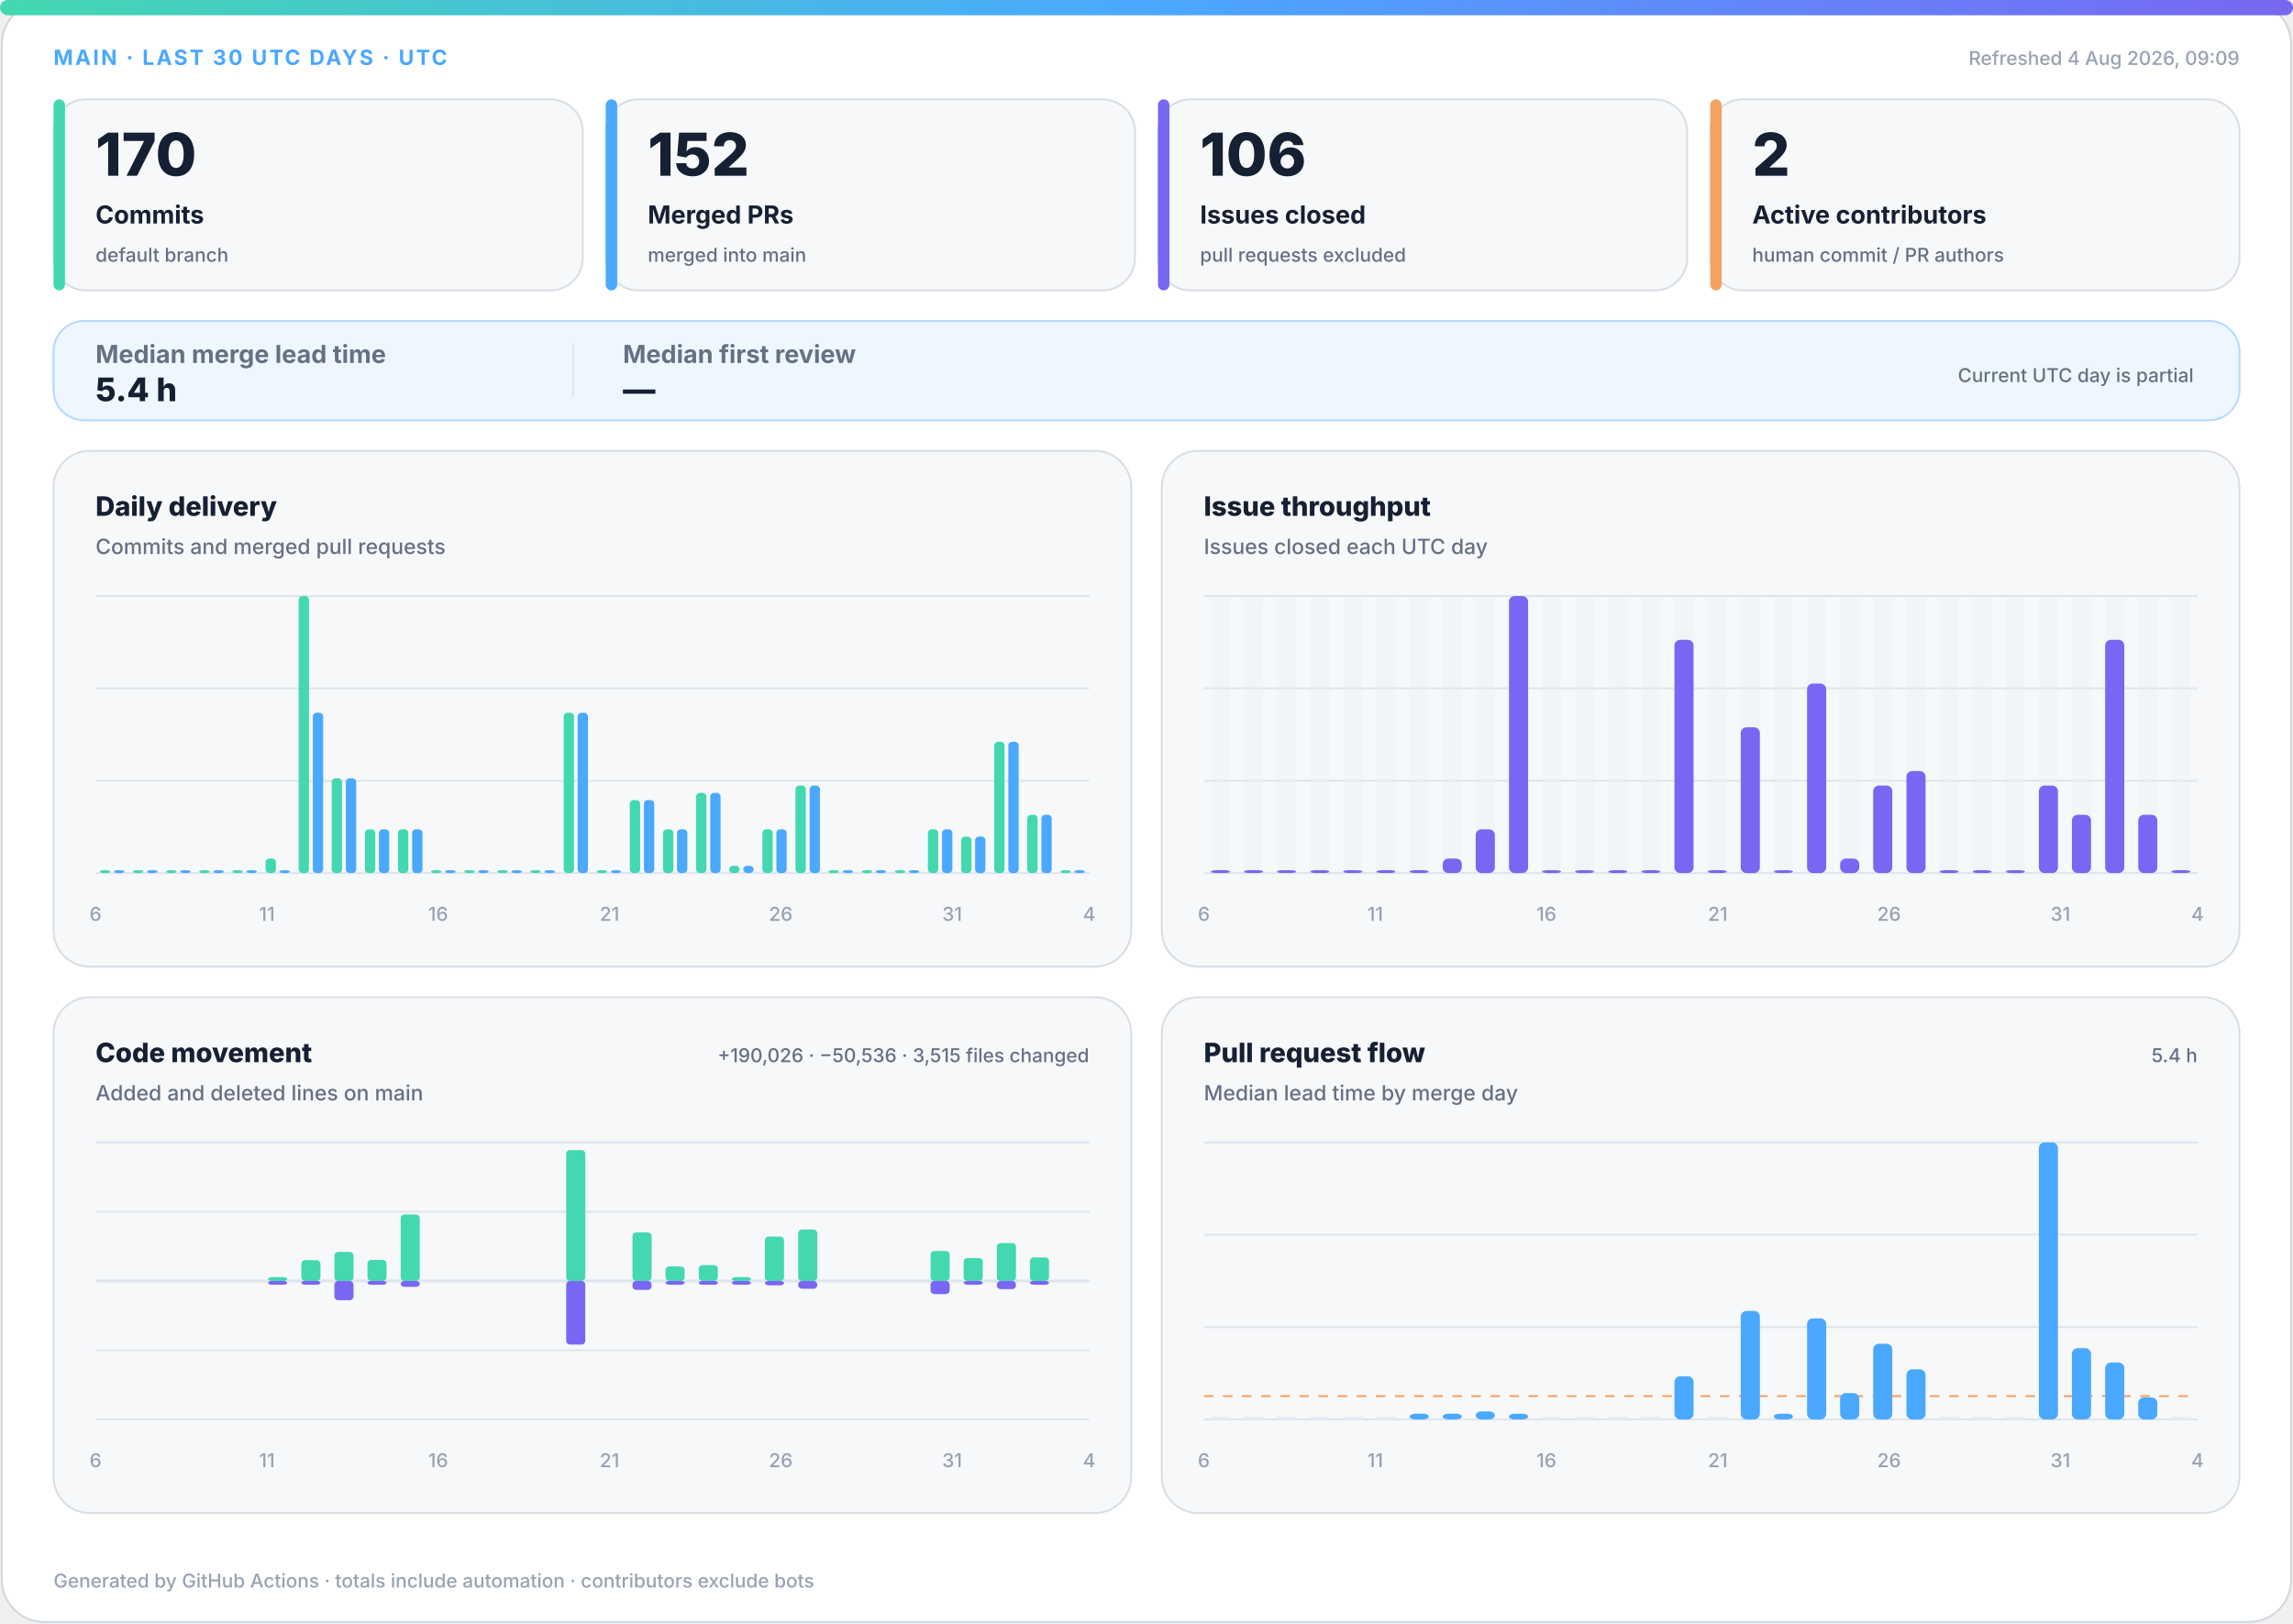
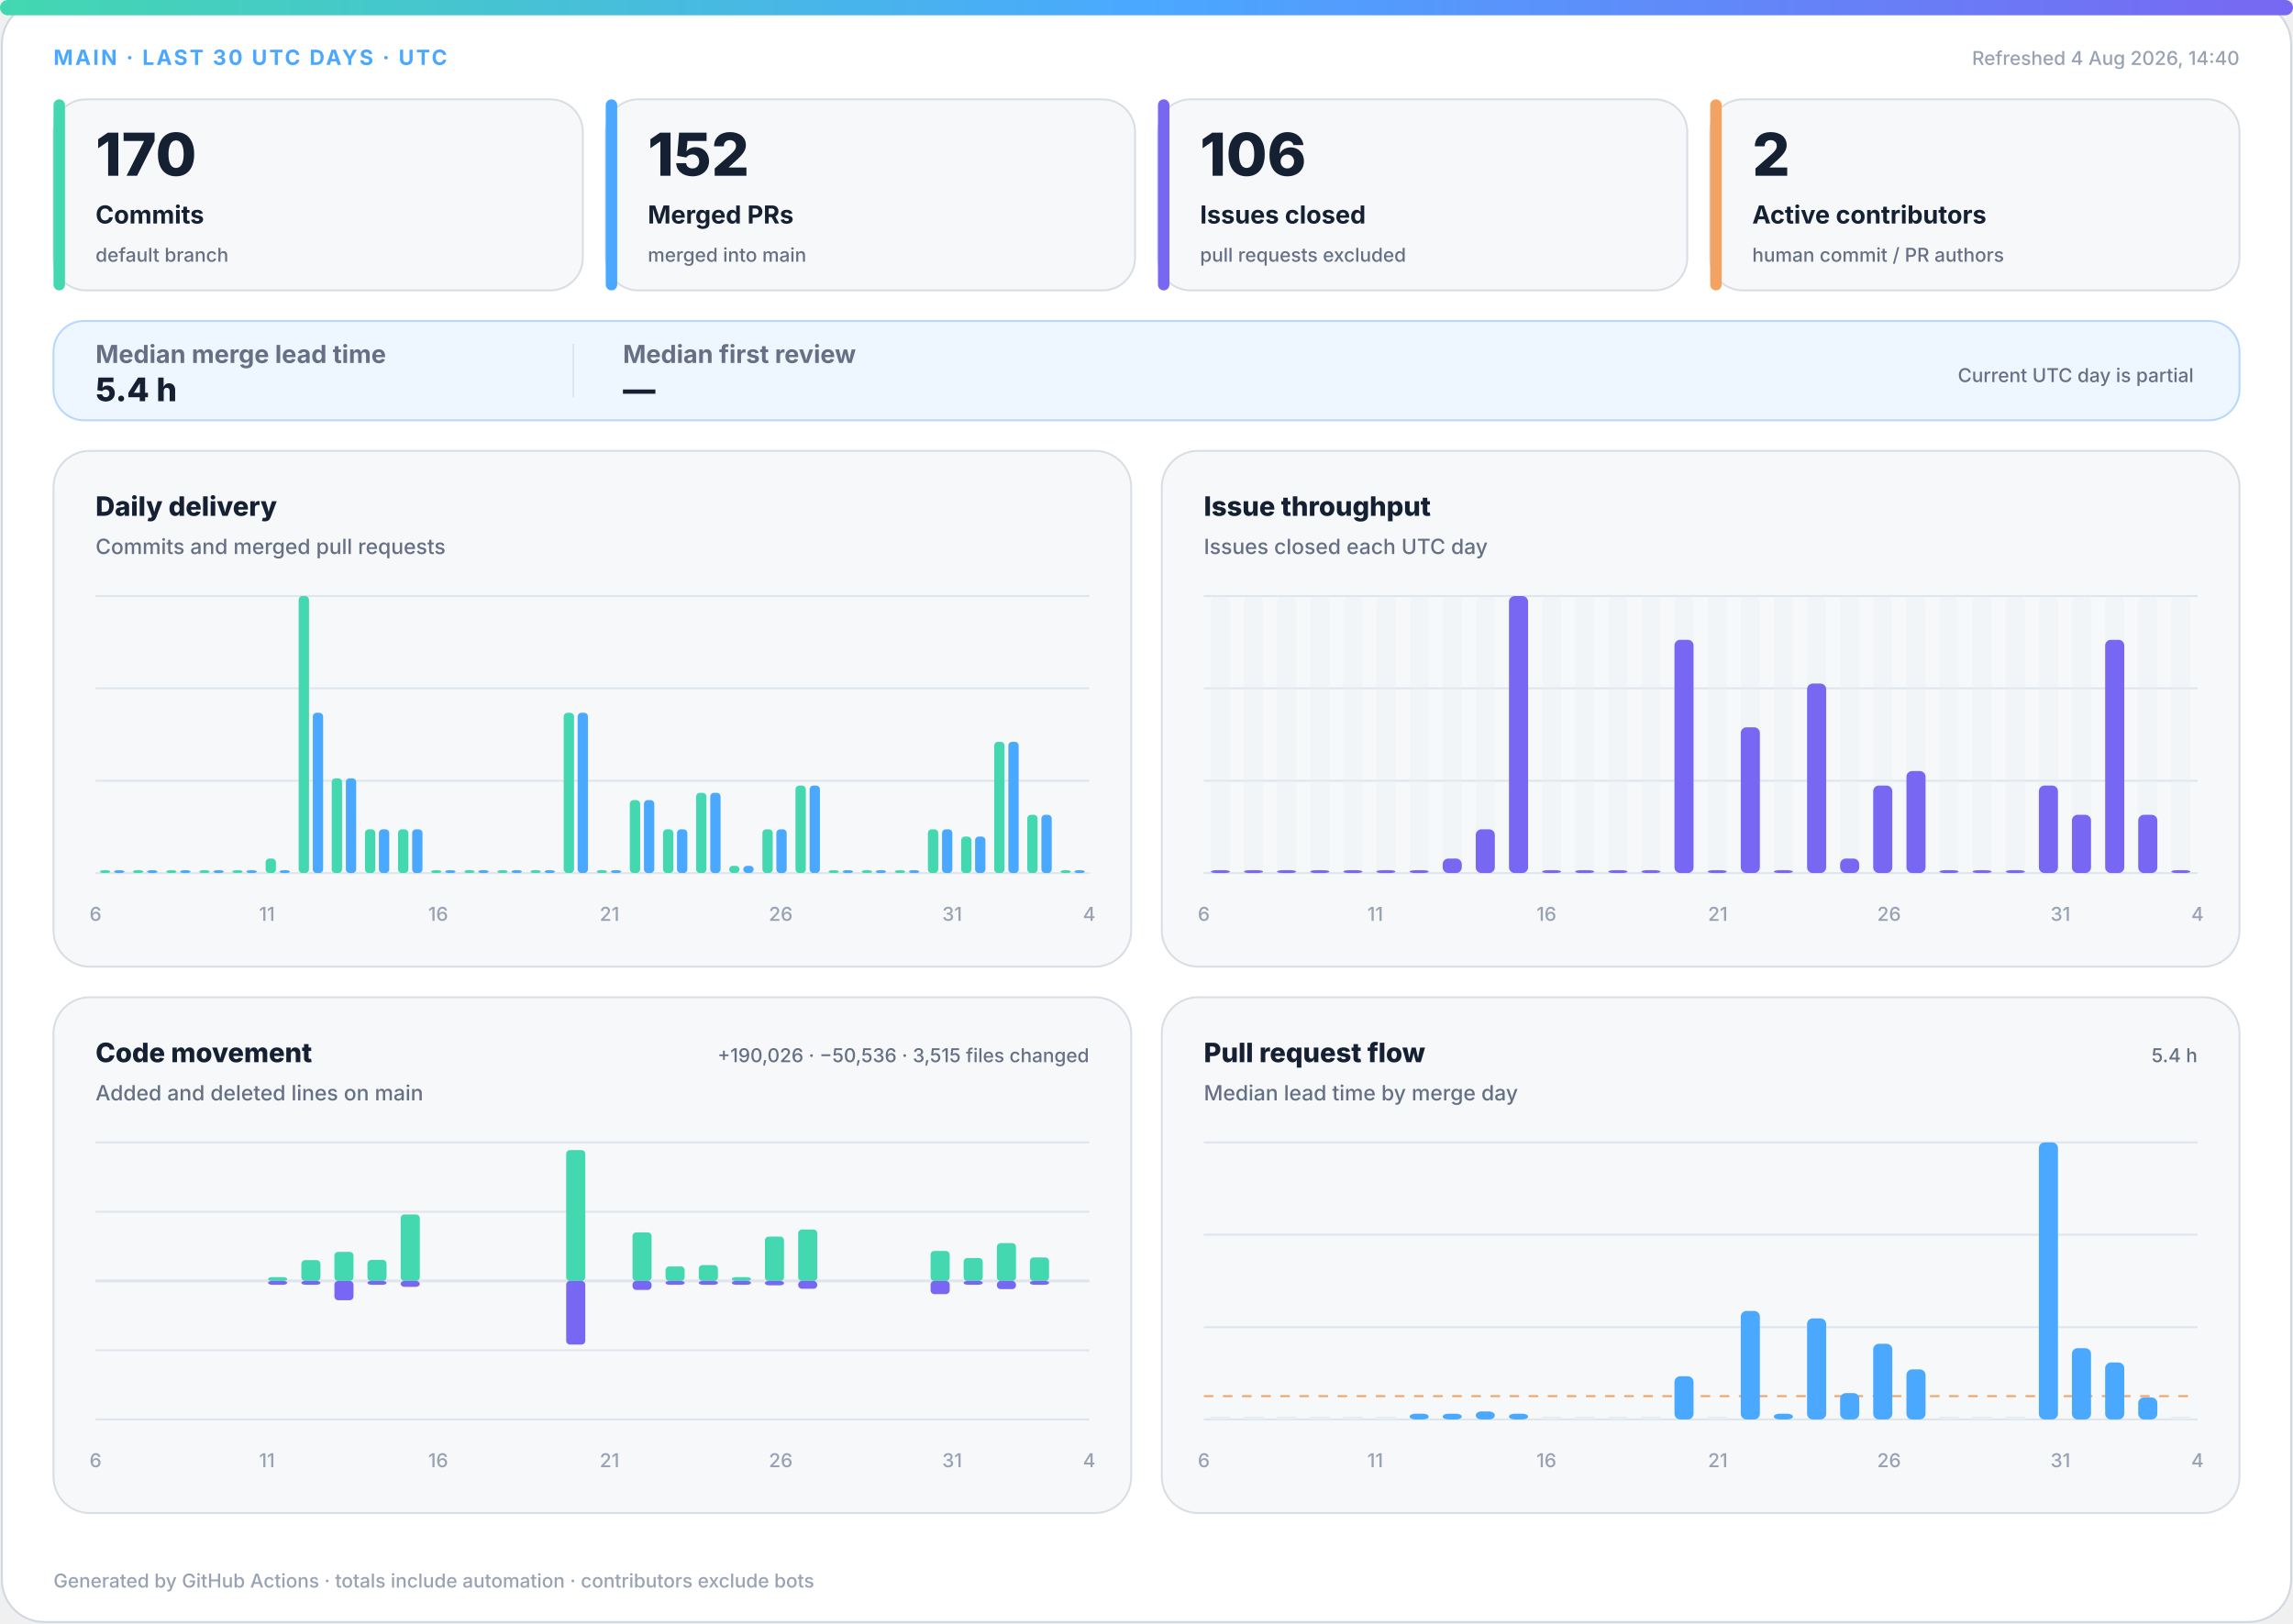
<svg xmlns="http://www.w3.org/2000/svg" width="1200" height="850" viewBox="0 0 1200 850" role="img" aria-labelledby="title desc">
  <defs>
    <linearGradient id="accent" x1="0" y1="0" x2="1" y2="0">
      <stop offset="0%" stop-color="#43d8b0" />
      <stop offset="50%" stop-color="#4aa8ff" />
      <stop offset="100%" stop-color="#7867f2" />
    </linearGradient>
    <linearGradient id="soft" x1="0" y1="0" x2="1" y2="1">
      <stop offset="0%" stop-color="#43d8b0" stop-opacity=".18" />
      <stop offset="100%" stop-color="#7867f2" stop-opacity=".12" />
    </linearGradient>
  </defs>
  <style>
.bg{fill:#fff;stroke:#d0d7de}.surface{fill:#f6f8fa;stroke:#d8dee4}.strong{fill:#eef7ff;stroke:#b6d8ff}.ink{fill:#162033}.muted{fill:#667085}.faint{fill:#98a2b3}.grid{stroke:#dfe5ec}.track{fill:#e7edf3}
.meta{font:750 11px -apple-system,BlinkMacSystemFont,"Segoe UI",sans-serif;letter-spacing:1.1px}.value{font:820 31px -apple-system,BlinkMacSystemFont,"Segoe UI",sans-serif}.label{font:720 13px -apple-system,BlinkMacSystemFont,"Segoe UI",sans-serif}.scope{font:520 10px -apple-system,BlinkMacSystemFont,"Segoe UI",sans-serif}.chart-title{font:760 14px -apple-system,BlinkMacSystemFont,"Segoe UI",sans-serif}.chart-subtitle{font:520 11px -apple-system,BlinkMacSystemFont,"Segoe UI",sans-serif}.small{font:540 10px -apple-system,BlinkMacSystemFont,"Segoe UI",sans-serif}.flow-value{font:780 17px -apple-system,BlinkMacSystemFont,"Segoe UI",sans-serif}
@media(prefers-color-scheme:dark){.bg{fill:#0d1117;stroke:#30363d}.surface{fill:#161b22;stroke:#30363d}.strong{fill:#10263a;stroke:#244d70}.ink{fill:#f0f6fc}.muted{fill:#a7b0bc}.faint{fill:#7d8590}.grid{stroke:#30363d}.track{fill:#27313d}}
</style>
  <rect class="bg" x="1" y="1" width="1198" height="848" rx="22" />
  <rect x="0" y="0" width="1200" height="8" rx="4" fill="url(#accent)" />
  <text class="meta" x="28" y="34" fill="#4aa8ff">MAIN · LAST 30 UTC DAYS · UTC</text>
-   <text class="small faint" x="1172" y="34" text-anchor="end">Refreshed 4 Aug 2026, 09:09</text>
+   <text class="small faint" x="1172" y="34" text-anchor="end">Refreshed 4 Aug 2026, 14:40</text>
  <g>
    <rect class="surface" x="28" y="52" width="277" height="100" rx="17" />
    <rect x="28" y="52" width="6" height="100" rx="3" fill="#43d8b0" />
    <text class="value ink" x="50" y="92" style="font-size:31px">170</text>
    <text class="label ink" x="50" y="117" style="font-size:13px">Commits</text>
    <text class="scope muted" x="50" y="137" style="font-size:10px">default branch</text>
  </g>
  <g>
    <rect class="surface" x="317" y="52" width="277" height="100" rx="17" />
    <rect x="317" y="52" width="6" height="100" rx="3" fill="#4aa8ff" />
    <text class="value ink" x="339" y="92" style="font-size:31px">152</text>
    <text class="label ink" x="339" y="117" style="font-size:13px">Merged PRs</text>
    <text class="scope muted" x="339" y="137" style="font-size:10px">merged into main</text>
  </g>
  <g>
    <rect class="surface" x="606" y="52" width="277" height="100" rx="17" />
    <rect x="606" y="52" width="6" height="100" rx="3" fill="#7867f2" />
    <text class="value ink" x="628" y="92" style="font-size:31px">106</text>
    <text class="label ink" x="628" y="117" style="font-size:13px">Issues closed</text>
    <text class="scope muted" x="628" y="137" style="font-size:10px">pull requests excluded</text>
  </g>
  <g>
    <rect class="surface" x="895" y="52" width="277" height="100" rx="17" />
    <rect x="895" y="52" width="6" height="100" rx="3" fill="#f4a261" />
    <text class="value ink" x="917" y="92" style="font-size:31px">2</text>
    <text class="label ink" x="917" y="117" style="font-size:13px">Active contributors</text>
    <text class="scope muted" x="917" y="137" style="font-size:10px">human commit / PR authors</text>
  </g>
  <g>
    <rect class="strong" x="28" y="168" width="1144" height="52" rx="16" fill="url(#soft)" />
    <text class="label muted" x="50" y="190">Median merge lead time</text>
    <text class="flow-value ink" x="50" y="210">5.4 h</text>
    <line class="grid" x1="300" y1="180" x2="300" y2="208" />
    <text class="label muted" x="326" y="190">Median first review</text>
    <text class="flow-value ink" x="326" y="210">—</text>
    <text class="scope muted" x="1148" y="200" text-anchor="end">Current UTC day is partial</text>
  </g>
  <g>
    <rect class="surface" x="28" y="236" width="564" height="270" rx="19" />
    <text class="chart-title ink" x="50" y="270">Daily delivery</text>
    <text class="chart-subtitle muted" x="50" y="290">Commits and merged pull requests</text>
    <line class="grid" x1="50" y1="312.0" x2="570" y2="312.0" />
    <line class="grid" x1="50" y1="360.3" x2="570" y2="360.3" />
    <line class="grid" x1="50" y1="408.7" x2="570" y2="408.7" />
    <line class="grid" x1="50" y1="457.0" x2="570" y2="457.0" />
    <rect x="52.3" y="455.5" width="5.4" height="1.5" rx="2" fill="#43d8b0" />
    <rect x="59.7" y="455.5" width="5.4" height="1.5" rx="2" fill="#4aa8ff" />
    <rect x="69.6" y="455.5" width="5.4" height="1.5" rx="2" fill="#43d8b0" />
    <rect x="77.0" y="455.5" width="5.4" height="1.5" rx="2" fill="#4aa8ff" />
    <rect x="87.0" y="455.5" width="5.4" height="1.5" rx="2" fill="#43d8b0" />
    <rect x="94.3" y="455.5" width="5.4" height="1.5" rx="2" fill="#4aa8ff" />
    <rect x="104.3" y="455.5" width="5.4" height="1.5" rx="2" fill="#43d8b0" />
    <rect x="111.7" y="455.5" width="5.4" height="1.5" rx="2" fill="#4aa8ff" />
    <rect x="121.6" y="455.5" width="5.4" height="1.5" rx="2" fill="#43d8b0" />
    <rect x="129.0" y="455.5" width="5.4" height="1.5" rx="2" fill="#4aa8ff" />
    <rect x="139.0" y="449.4" width="5.4" height="7.6" rx="2" fill="#43d8b0" />
    <rect x="146.3" y="455.5" width="5.4" height="1.5" rx="2" fill="#4aa8ff" />
    <rect x="156.3" y="312.0" width="5.4" height="145.0" rx="2" fill="#43d8b0" />
    <rect x="163.7" y="373.1" width="5.4" height="83.9" rx="2" fill="#4aa8ff" />
    <rect x="173.6" y="407.4" width="5.4" height="49.6" rx="2" fill="#43d8b0" />
    <rect x="181.0" y="407.4" width="5.4" height="49.6" rx="2" fill="#4aa8ff" />
    <rect x="191.0" y="434.1" width="5.4" height="22.9" rx="2" fill="#43d8b0" />
    <rect x="198.3" y="434.1" width="5.4" height="22.9" rx="2" fill="#4aa8ff" />
    <rect x="208.3" y="434.1" width="5.4" height="22.9" rx="2" fill="#43d8b0" />
    <rect x="215.7" y="434.1" width="5.4" height="22.9" rx="2" fill="#4aa8ff" />
    <rect x="225.6" y="455.5" width="5.4" height="1.5" rx="2" fill="#43d8b0" />
    <rect x="233.0" y="455.5" width="5.4" height="1.5" rx="2" fill="#4aa8ff" />
    <rect x="243.0" y="455.5" width="5.4" height="1.5" rx="2" fill="#43d8b0" />
    <rect x="250.3" y="455.5" width="5.4" height="1.5" rx="2" fill="#4aa8ff" />
    <rect x="260.3" y="455.5" width="5.4" height="1.5" rx="2" fill="#43d8b0" />
    <rect x="267.7" y="455.5" width="5.4" height="1.5" rx="2" fill="#4aa8ff" />
    <rect x="277.6" y="455.5" width="5.4" height="1.5" rx="2" fill="#43d8b0" />
    <rect x="285.0" y="455.5" width="5.4" height="1.5" rx="2" fill="#4aa8ff" />
    <rect x="295.0" y="373.1" width="5.4" height="83.9" rx="2" fill="#43d8b0" />
    <rect x="302.3" y="373.1" width="5.4" height="83.9" rx="2" fill="#4aa8ff" />
    <rect x="312.3" y="455.5" width="5.4" height="1.5" rx="2" fill="#43d8b0" />
    <rect x="319.7" y="455.5" width="5.4" height="1.5" rx="2" fill="#4aa8ff" />
    <rect x="329.6" y="418.8" width="5.4" height="38.2" rx="2" fill="#43d8b0" />
    <rect x="337.0" y="418.8" width="5.4" height="38.2" rx="2" fill="#4aa8ff" />
    <rect x="347.0" y="434.1" width="5.4" height="22.9" rx="2" fill="#43d8b0" />
    <rect x="354.3" y="434.1" width="5.4" height="22.9" rx="2" fill="#4aa8ff" />
    <rect x="364.3" y="415.0" width="5.4" height="42.0" rx="2" fill="#43d8b0" />
    <rect x="371.7" y="415.0" width="5.4" height="42.0" rx="2" fill="#4aa8ff" />
    <rect x="381.6" y="453.2" width="5.4" height="3.8" rx="2" fill="#43d8b0" />
    <rect x="389.0" y="453.2" width="5.4" height="3.8" rx="2" fill="#4aa8ff" />
    <rect x="399.0" y="434.1" width="5.4" height="22.9" rx="2" fill="#43d8b0" />
    <rect x="406.3" y="434.1" width="5.4" height="22.9" rx="2" fill="#4aa8ff" />
    <rect x="416.3" y="411.2" width="5.4" height="45.8" rx="2" fill="#43d8b0" />
    <rect x="423.7" y="411.2" width="5.4" height="45.8" rx="2" fill="#4aa8ff" />
    <rect x="433.6" y="455.5" width="5.4" height="1.5" rx="2" fill="#43d8b0" />
    <rect x="441.0" y="455.5" width="5.4" height="1.5" rx="2" fill="#4aa8ff" />
    <rect x="451.0" y="455.5" width="5.4" height="1.5" rx="2" fill="#43d8b0" />
    <rect x="458.3" y="455.5" width="5.4" height="1.5" rx="2" fill="#4aa8ff" />
    <rect x="468.3" y="455.5" width="5.4" height="1.5" rx="2" fill="#43d8b0" />
    <rect x="475.7" y="455.5" width="5.4" height="1.5" rx="2" fill="#4aa8ff" />
    <rect x="485.6" y="434.1" width="5.4" height="22.9" rx="2" fill="#43d8b0" />
    <rect x="493.0" y="434.1" width="5.4" height="22.9" rx="2" fill="#4aa8ff" />
    <rect x="503.0" y="437.9" width="5.4" height="19.1" rx="2" fill="#43d8b0" />
    <rect x="510.3" y="437.9" width="5.4" height="19.1" rx="2" fill="#4aa8ff" />
    <rect x="520.3" y="388.3" width="5.4" height="68.7" rx="2" fill="#43d8b0" />
    <rect x="527.7" y="388.3" width="5.4" height="68.7" rx="2" fill="#4aa8ff" />
    <rect x="537.6" y="426.5" width="5.4" height="30.5" rx="2" fill="#43d8b0" />
    <rect x="545.0" y="426.5" width="5.4" height="30.5" rx="2" fill="#4aa8ff" />
    <rect x="555.0" y="455.5" width="5.4" height="1.5" rx="2" fill="#43d8b0" />
    <rect x="562.3" y="455.5" width="5.4" height="1.5" rx="2" fill="#4aa8ff" />
    <text class="small faint" x="50.0" y="482" text-anchor="middle">6</text>
    <text class="small faint" x="139.7" y="482" text-anchor="middle">11</text>
    <text class="small faint" x="229.3" y="482" text-anchor="middle">16</text>
    <text class="small faint" x="319.0" y="482" text-anchor="middle">21</text>
    <text class="small faint" x="408.6" y="482" text-anchor="middle">26</text>
    <text class="small faint" x="498.3" y="482" text-anchor="middle">31</text>
    <text class="small faint" x="570.0" y="482" text-anchor="middle">4</text>
  </g>
  <g>
    <rect class="surface" x="608" y="236" width="564" height="270" rx="19" />
    <text class="chart-title ink" x="630" y="270">Issue throughput</text>
    <text class="chart-subtitle muted" x="630" y="290">Issues closed each UTC day</text>
    <line class="grid" x1="630" y1="312.0" x2="1150" y2="312.0" />
    <line class="grid" x1="630" y1="360.3" x2="1150" y2="360.3" />
    <line class="grid" x1="630" y1="408.7" x2="1150" y2="408.7" />
    <line class="grid" x1="630" y1="457.0" x2="1150" y2="457.0" />
    <g>
      <rect class="track" x="633.7" y="312" width="10.0" height="145" rx="3" opacity=".3" />
      <rect x="633.7" y="455.5" width="10.0" height="1.5" rx="3" fill="#7867f2" />
    </g>
    <g>
      <rect class="track" x="651.0" y="312" width="10.0" height="145" rx="3" opacity=".3" />
      <rect x="651.0" y="455.5" width="10.0" height="1.5" rx="3" fill="#7867f2" />
    </g>
    <g>
      <rect class="track" x="668.3" y="312" width="10.0" height="145" rx="3" opacity=".3" />
      <rect x="668.3" y="455.5" width="10.0" height="1.5" rx="3" fill="#7867f2" />
    </g>
    <g>
      <rect class="track" x="685.7" y="312" width="10.0" height="145" rx="3" opacity=".3" />
      <rect x="685.7" y="455.5" width="10.0" height="1.5" rx="3" fill="#7867f2" />
    </g>
    <g>
      <rect class="track" x="703.0" y="312" width="10.0" height="145" rx="3" opacity=".3" />
      <rect x="703.0" y="455.5" width="10.0" height="1.5" rx="3" fill="#7867f2" />
    </g>
    <g>
      <rect class="track" x="720.3" y="312" width="10.0" height="145" rx="3" opacity=".3" />
      <rect x="720.3" y="455.5" width="10.0" height="1.5" rx="3" fill="#7867f2" />
    </g>
    <g>
      <rect class="track" x="737.7" y="312" width="10.0" height="145" rx="3" opacity=".3" />
      <rect x="737.7" y="455.5" width="10.0" height="1.5" rx="3" fill="#7867f2" />
    </g>
    <g>
      <rect class="track" x="755.0" y="312" width="10.0" height="145" rx="3" opacity=".3" />
      <rect x="755.0" y="449.4" width="10.0" height="7.6" rx="3" fill="#7867f2" />
    </g>
    <g>
      <rect class="track" x="772.3" y="312" width="10.0" height="145" rx="3" opacity=".3" />
      <rect x="772.3" y="434.1" width="10.0" height="22.9" rx="3" fill="#7867f2" />
    </g>
    <g>
      <rect class="track" x="789.7" y="312" width="10.0" height="145" rx="3" opacity=".3" />
      <rect x="789.7" y="312.0" width="10.0" height="145.0" rx="3" fill="#7867f2" />
    </g>
    <g>
      <rect class="track" x="807.0" y="312" width="10.0" height="145" rx="3" opacity=".3" />
      <rect x="807.0" y="455.5" width="10.0" height="1.5" rx="3" fill="#7867f2" />
    </g>
    <g>
      <rect class="track" x="824.3" y="312" width="10.0" height="145" rx="3" opacity=".3" />
      <rect x="824.3" y="455.5" width="10.0" height="1.5" rx="3" fill="#7867f2" />
    </g>
    <g>
      <rect class="track" x="841.7" y="312" width="10.0" height="145" rx="3" opacity=".3" />
      <rect x="841.7" y="455.5" width="10.0" height="1.5" rx="3" fill="#7867f2" />
    </g>
    <g>
      <rect class="track" x="859.0" y="312" width="10.0" height="145" rx="3" opacity=".3" />
      <rect x="859.0" y="455.5" width="10.0" height="1.5" rx="3" fill="#7867f2" />
    </g>
    <g>
      <rect class="track" x="876.3" y="312" width="10.0" height="145" rx="3" opacity=".3" />
      <rect x="876.3" y="334.9" width="10.0" height="122.1" rx="3" fill="#7867f2" />
    </g>
    <g>
      <rect class="track" x="893.7" y="312" width="10.0" height="145" rx="3" opacity=".3" />
      <rect x="893.7" y="455.5" width="10.0" height="1.5" rx="3" fill="#7867f2" />
    </g>
    <g>
      <rect class="track" x="911.0" y="312" width="10.0" height="145" rx="3" opacity=".3" />
      <rect x="911.0" y="380.7" width="10.0" height="76.3" rx="3" fill="#7867f2" />
    </g>
    <g>
      <rect class="track" x="928.3" y="312" width="10.0" height="145" rx="3" opacity=".3" />
      <rect x="928.3" y="455.5" width="10.0" height="1.5" rx="3" fill="#7867f2" />
    </g>
    <g>
      <rect class="track" x="945.7" y="312" width="10.0" height="145" rx="3" opacity=".3" />
      <rect x="945.7" y="357.8" width="10.0" height="99.2" rx="3" fill="#7867f2" />
    </g>
    <g>
      <rect class="track" x="963.0" y="312" width="10.0" height="145" rx="3" opacity=".3" />
      <rect x="963.0" y="449.4" width="10.0" height="7.6" rx="3" fill="#7867f2" />
    </g>
    <g>
      <rect class="track" x="980.3" y="312" width="10.0" height="145" rx="3" opacity=".3" />
      <rect x="980.3" y="411.2" width="10.0" height="45.8" rx="3" fill="#7867f2" />
    </g>
    <g>
      <rect class="track" x="997.7" y="312" width="10.0" height="145" rx="3" opacity=".3" />
      <rect x="997.7" y="403.6" width="10.0" height="53.4" rx="3" fill="#7867f2" />
    </g>
    <g>
      <rect class="track" x="1015.0" y="312" width="10.0" height="145" rx="3" opacity=".3" />
      <rect x="1015.0" y="455.5" width="10.0" height="1.5" rx="3" fill="#7867f2" />
    </g>
    <g>
      <rect class="track" x="1032.3" y="312" width="10.0" height="145" rx="3" opacity=".3" />
      <rect x="1032.3" y="455.5" width="10.0" height="1.5" rx="3" fill="#7867f2" />
    </g>
    <g>
      <rect class="track" x="1049.7" y="312" width="10.0" height="145" rx="3" opacity=".3" />
      <rect x="1049.7" y="455.5" width="10.0" height="1.5" rx="3" fill="#7867f2" />
    </g>
    <g>
      <rect class="track" x="1067.0" y="312" width="10.0" height="145" rx="3" opacity=".3" />
      <rect x="1067.0" y="411.2" width="10.0" height="45.8" rx="3" fill="#7867f2" />
    </g>
    <g>
      <rect class="track" x="1084.3" y="312" width="10.0" height="145" rx="3" opacity=".3" />
      <rect x="1084.3" y="426.5" width="10.0" height="30.5" rx="3" fill="#7867f2" />
    </g>
    <g>
      <rect class="track" x="1101.7" y="312" width="10.0" height="145" rx="3" opacity=".3" />
      <rect x="1101.7" y="334.9" width="10.0" height="122.1" rx="3" fill="#7867f2" />
    </g>
    <g>
      <rect class="track" x="1119.0" y="312" width="10.0" height="145" rx="3" opacity=".3" />
      <rect x="1119.0" y="426.5" width="10.0" height="30.5" rx="3" fill="#7867f2" />
    </g>
    <g>
      <rect class="track" x="1136.3" y="312" width="10.0" height="145" rx="3" opacity=".3" />
      <rect x="1136.3" y="455.5" width="10.0" height="1.5" rx="3" fill="#7867f2" />
    </g>
    <text class="small faint" x="630.0" y="482" text-anchor="middle">6</text>
    <text class="small faint" x="719.7" y="482" text-anchor="middle">11</text>
    <text class="small faint" x="809.3" y="482" text-anchor="middle">16</text>
    <text class="small faint" x="899.0" y="482" text-anchor="middle">21</text>
    <text class="small faint" x="988.6" y="482" text-anchor="middle">26</text>
    <text class="small faint" x="1078.3" y="482" text-anchor="middle">31</text>
    <text class="small faint" x="1150.0" y="482" text-anchor="middle">4</text>
  </g>
  <g>
    <rect class="surface" x="28" y="522" width="564" height="270" rx="19" />
    <text class="chart-title ink" x="50" y="556">Code movement</text>
    <text class="chart-subtitle muted" x="50" y="576">Added and deleted lines on main</text>
    <text class="small muted" x="570" y="556" text-anchor="end">+190,026 · −50,536 · 3,515 files changed</text>
    <line class="grid" x1="50" y1="598.0" x2="570" y2="598.0" />
    <line class="grid" x1="50" y1="634.3" x2="570" y2="634.3" />
    <line class="grid" x1="50" y1="670.5" x2="570" y2="670.5" />
    <line class="grid" x1="50" y1="706.8" x2="570" y2="706.8" />
    <line class="grid" x1="50" y1="743.0" x2="570" y2="743.0" />
    <line class="grid" x1="50" y1="670.5" x2="570" y2="670.5" stroke-width="1.5" />
    <rect x="53.7" y="670.5" width="10.0" height="0.0" rx="2" fill="#43d8b0" />
    <rect x="53.7" y="670.5" width="10.0" height="0.0" rx="2" fill="#7867f2" />
    <rect x="71.0" y="670.5" width="10.0" height="0.0" rx="2" fill="#43d8b0" />
    <rect x="71.0" y="670.5" width="10.0" height="0.0" rx="2" fill="#7867f2" />
    <rect x="88.3" y="670.5" width="10.0" height="0.0" rx="2" fill="#43d8b0" />
    <rect x="88.3" y="670.5" width="10.0" height="0.0" rx="2" fill="#7867f2" />
    <rect x="105.7" y="670.5" width="10.0" height="0.0" rx="2" fill="#43d8b0" />
    <rect x="105.7" y="670.5" width="10.0" height="0.0" rx="2" fill="#7867f2" />
    <rect x="123.0" y="670.5" width="10.0" height="0.0" rx="2" fill="#43d8b0" />
    <rect x="123.0" y="670.5" width="10.0" height="0.0" rx="2" fill="#7867f2" />
    <rect x="140.3" y="668.5" width="10.0" height="2.0" rx="2" fill="#43d8b0" />
    <rect x="140.3" y="670.5" width="10.0" height="2.0" rx="2" fill="#7867f2" />
    <rect x="157.7" y="659.6" width="10.0" height="10.9" rx="2" fill="#43d8b0" />
    <rect x="157.7" y="670.5" width="10.0" height="2.0" rx="2" fill="#7867f2" />
    <rect x="175.0" y="655.3" width="10.0" height="15.2" rx="2" fill="#43d8b0" />
    <rect x="175.0" y="670.5" width="10.0" height="10.1" rx="2" fill="#7867f2" />
    <rect x="192.3" y="659.5" width="10.0" height="11.0" rx="2" fill="#43d8b0" />
    <rect x="192.3" y="670.5" width="10.0" height="2.0" rx="2" fill="#7867f2" />
    <rect x="209.7" y="635.7" width="10.0" height="34.8" rx="2" fill="#43d8b0" />
    <rect x="209.7" y="670.5" width="10.0" height="3.1" rx="2" fill="#7867f2" />
    <rect x="227.0" y="670.5" width="10.0" height="0.0" rx="2" fill="#43d8b0" />
    <rect x="227.0" y="670.5" width="10.0" height="0.0" rx="2" fill="#7867f2" />
    <rect x="244.3" y="670.5" width="10.0" height="0.0" rx="2" fill="#43d8b0" />
    <rect x="244.3" y="670.5" width="10.0" height="0.0" rx="2" fill="#7867f2" />
    <rect x="261.7" y="670.5" width="10.0" height="0.0" rx="2" fill="#43d8b0" />
    <rect x="261.7" y="670.5" width="10.0" height="0.0" rx="2" fill="#7867f2" />
    <rect x="279.0" y="670.5" width="10.0" height="0.0" rx="2" fill="#43d8b0" />
    <rect x="279.0" y="670.5" width="10.0" height="0.0" rx="2" fill="#7867f2" />
    <rect x="296.3" y="602.0" width="10.0" height="68.5" rx="2" fill="#43d8b0" />
    <rect x="296.3" y="670.5" width="10.0" height="33.3" rx="2" fill="#7867f2" />
    <rect x="313.7" y="670.5" width="10.0" height="0.0" rx="2" fill="#43d8b0" />
    <rect x="313.7" y="670.5" width="10.0" height="0.0" rx="2" fill="#7867f2" />
    <rect x="331.0" y="645.1" width="10.0" height="25.4" rx="2" fill="#43d8b0" />
    <rect x="331.0" y="670.5" width="10.0" height="4.7" rx="2" fill="#7867f2" />
    <rect x="348.3" y="662.9" width="10.0" height="7.6" rx="2" fill="#43d8b0" />
    <rect x="348.3" y="670.5" width="10.0" height="2.0" rx="2" fill="#7867f2" />
    <rect x="365.7" y="662.2" width="10.0" height="8.3" rx="2" fill="#43d8b0" />
    <rect x="365.7" y="670.5" width="10.0" height="2.0" rx="2" fill="#7867f2" />
    <rect x="383.0" y="668.5" width="10.0" height="2.0" rx="2" fill="#43d8b0" />
    <rect x="383.0" y="670.5" width="10.0" height="2.0" rx="2" fill="#7867f2" />
    <rect x="400.3" y="647.3" width="10.0" height="23.2" rx="2" fill="#43d8b0" />
    <rect x="400.3" y="670.5" width="10.0" height="2.3" rx="2" fill="#7867f2" />
    <rect x="417.7" y="643.6" width="10.0" height="26.9" rx="2" fill="#43d8b0" />
    <rect x="417.7" y="670.5" width="10.0" height="4.1" rx="2" fill="#7867f2" />
    <rect x="435.0" y="670.5" width="10.0" height="0.0" rx="2" fill="#43d8b0" />
    <rect x="435.0" y="670.5" width="10.0" height="0.0" rx="2" fill="#7867f2" />
    <rect x="452.3" y="670.5" width="10.0" height="0.0" rx="2" fill="#43d8b0" />
    <rect x="452.3" y="670.5" width="10.0" height="0.0" rx="2" fill="#7867f2" />
    <rect x="469.7" y="670.5" width="10.0" height="0.0" rx="2" fill="#43d8b0" />
    <rect x="469.7" y="670.5" width="10.0" height="0.0" rx="2" fill="#7867f2" />
    <rect x="487.0" y="654.8" width="10.0" height="15.7" rx="2" fill="#43d8b0" />
    <rect x="487.0" y="670.5" width="10.0" height="6.9" rx="2" fill="#7867f2" />
    <rect x="504.3" y="658.5" width="10.0" height="12.0" rx="2" fill="#43d8b0" />
    <rect x="504.3" y="670.5" width="10.0" height="2.0" rx="2" fill="#7867f2" />
    <rect x="521.7" y="650.7" width="10.0" height="19.8" rx="2" fill="#43d8b0" />
    <rect x="521.7" y="670.5" width="10.0" height="4.3" rx="2" fill="#7867f2" />
    <rect x="539.0" y="658.2" width="10.0" height="12.3" rx="2" fill="#43d8b0" />
    <rect x="539.0" y="670.5" width="10.0" height="2.0" rx="2" fill="#7867f2" />
    <rect x="556.3" y="670.5" width="10.0" height="0.0" rx="2" fill="#43d8b0" />
    <rect x="556.3" y="670.5" width="10.0" height="0.0" rx="2" fill="#7867f2" />
    <text class="small faint" x="50.0" y="768" text-anchor="middle">6</text>
    <text class="small faint" x="139.7" y="768" text-anchor="middle">11</text>
    <text class="small faint" x="229.3" y="768" text-anchor="middle">16</text>
    <text class="small faint" x="319.0" y="768" text-anchor="middle">21</text>
    <text class="small faint" x="408.6" y="768" text-anchor="middle">26</text>
    <text class="small faint" x="498.3" y="768" text-anchor="middle">31</text>
    <text class="small faint" x="570.0" y="768" text-anchor="middle">4</text>
  </g>
  <g>
    <rect class="surface" x="608" y="522" width="564" height="270" rx="19" />
    <text class="chart-title ink" x="630" y="556">Pull request flow</text>
    <text class="chart-subtitle muted" x="630" y="576">Median lead time by merge day</text>
    <text class="small muted" x="1150" y="556" text-anchor="end">5.4 h</text>
    <line class="grid" x1="630" y1="598.0" x2="1150" y2="598.0" />
    <line class="grid" x1="630" y1="646.3" x2="1150" y2="646.3" />
    <line class="grid" x1="630" y1="694.7" x2="1150" y2="694.7" />
    <line class="grid" x1="630" y1="743.0" x2="1150" y2="743.0" />
    <line x1="630" y1="730.8" x2="1150" y2="730.8" stroke="#f4a261" stroke-dasharray="5 5" />
    <rect class="track" x="633.7" y="741.5" width="10.0" height="1.5" />
    <rect class="track" x="651.0" y="741.5" width="10.0" height="1.5" />
    <rect class="track" x="668.3" y="741.5" width="10.0" height="1.5" />
    <rect class="track" x="685.7" y="741.5" width="10.0" height="1.5" />
    <rect class="track" x="703.0" y="741.5" width="10.0" height="1.5" />
    <rect class="track" x="720.3" y="741.5" width="10.0" height="1.5" />
    <rect x="737.7" y="740.0" width="10.0" height="3.0" rx="3" fill="#4aa8ff" />
    <rect x="755.0" y="740.0" width="10.0" height="3.0" rx="3" fill="#4aa8ff" />
    <rect x="772.3" y="738.8" width="10.0" height="4.2" rx="3" fill="#4aa8ff" />
    <rect x="789.7" y="740.0" width="10.0" height="3.0" rx="3" fill="#4aa8ff" />
    <rect class="track" x="807.0" y="741.5" width="10.0" height="1.5" />
    <rect class="track" x="824.3" y="741.5" width="10.0" height="1.5" />
    <rect class="track" x="841.7" y="741.5" width="10.0" height="1.5" />
    <rect class="track" x="859.0" y="741.5" width="10.0" height="1.5" />
    <rect x="876.3" y="720.4" width="10.0" height="22.6" rx="3" fill="#4aa8ff" />
    <rect class="track" x="893.7" y="741.5" width="10.0" height="1.5" />
    <rect x="911.0" y="686.2" width="10.0" height="56.8" rx="3" fill="#4aa8ff" />
    <rect x="928.3" y="740.0" width="10.0" height="3.0" rx="3" fill="#4aa8ff" />
    <rect x="945.7" y="690.1" width="10.0" height="52.9" rx="3" fill="#4aa8ff" />
    <rect x="963.0" y="729.2" width="10.0" height="13.8" rx="3" fill="#4aa8ff" />
    <rect x="980.3" y="703.4" width="10.0" height="39.6" rx="3" fill="#4aa8ff" />
    <rect x="997.7" y="716.8" width="10.0" height="26.2" rx="3" fill="#4aa8ff" />
    <rect class="track" x="1015.0" y="741.5" width="10.0" height="1.5" />
    <rect class="track" x="1032.3" y="741.5" width="10.0" height="1.5" />
    <rect class="track" x="1049.7" y="741.5" width="10.0" height="1.5" />
    <rect x="1067.0" y="598.0" width="10.0" height="145.0" rx="3" fill="#4aa8ff" />
    <rect x="1084.3" y="705.7" width="10.0" height="37.3" rx="3" fill="#4aa8ff" />
    <rect x="1101.7" y="713.2" width="10.0" height="29.8" rx="3" fill="#4aa8ff" />
    <rect x="1119.0" y="731.5" width="10.0" height="11.5" rx="3" fill="#4aa8ff" />
    <rect class="track" x="1136.3" y="741.5" width="10.0" height="1.5" />
    <text class="small faint" x="630.0" y="768" text-anchor="middle">6</text>
    <text class="small faint" x="719.7" y="768" text-anchor="middle">11</text>
    <text class="small faint" x="809.3" y="768" text-anchor="middle">16</text>
    <text class="small faint" x="899.0" y="768" text-anchor="middle">21</text>
    <text class="small faint" x="988.6" y="768" text-anchor="middle">26</text>
    <text class="small faint" x="1078.3" y="768" text-anchor="middle">31</text>
    <text class="small faint" x="1150.0" y="768" text-anchor="middle">4</text>
  </g>
  <text class="small faint" x="28" y="831">Generated by GitHub Actions · totals include automation · contributors exclude bots</text>
</svg>
